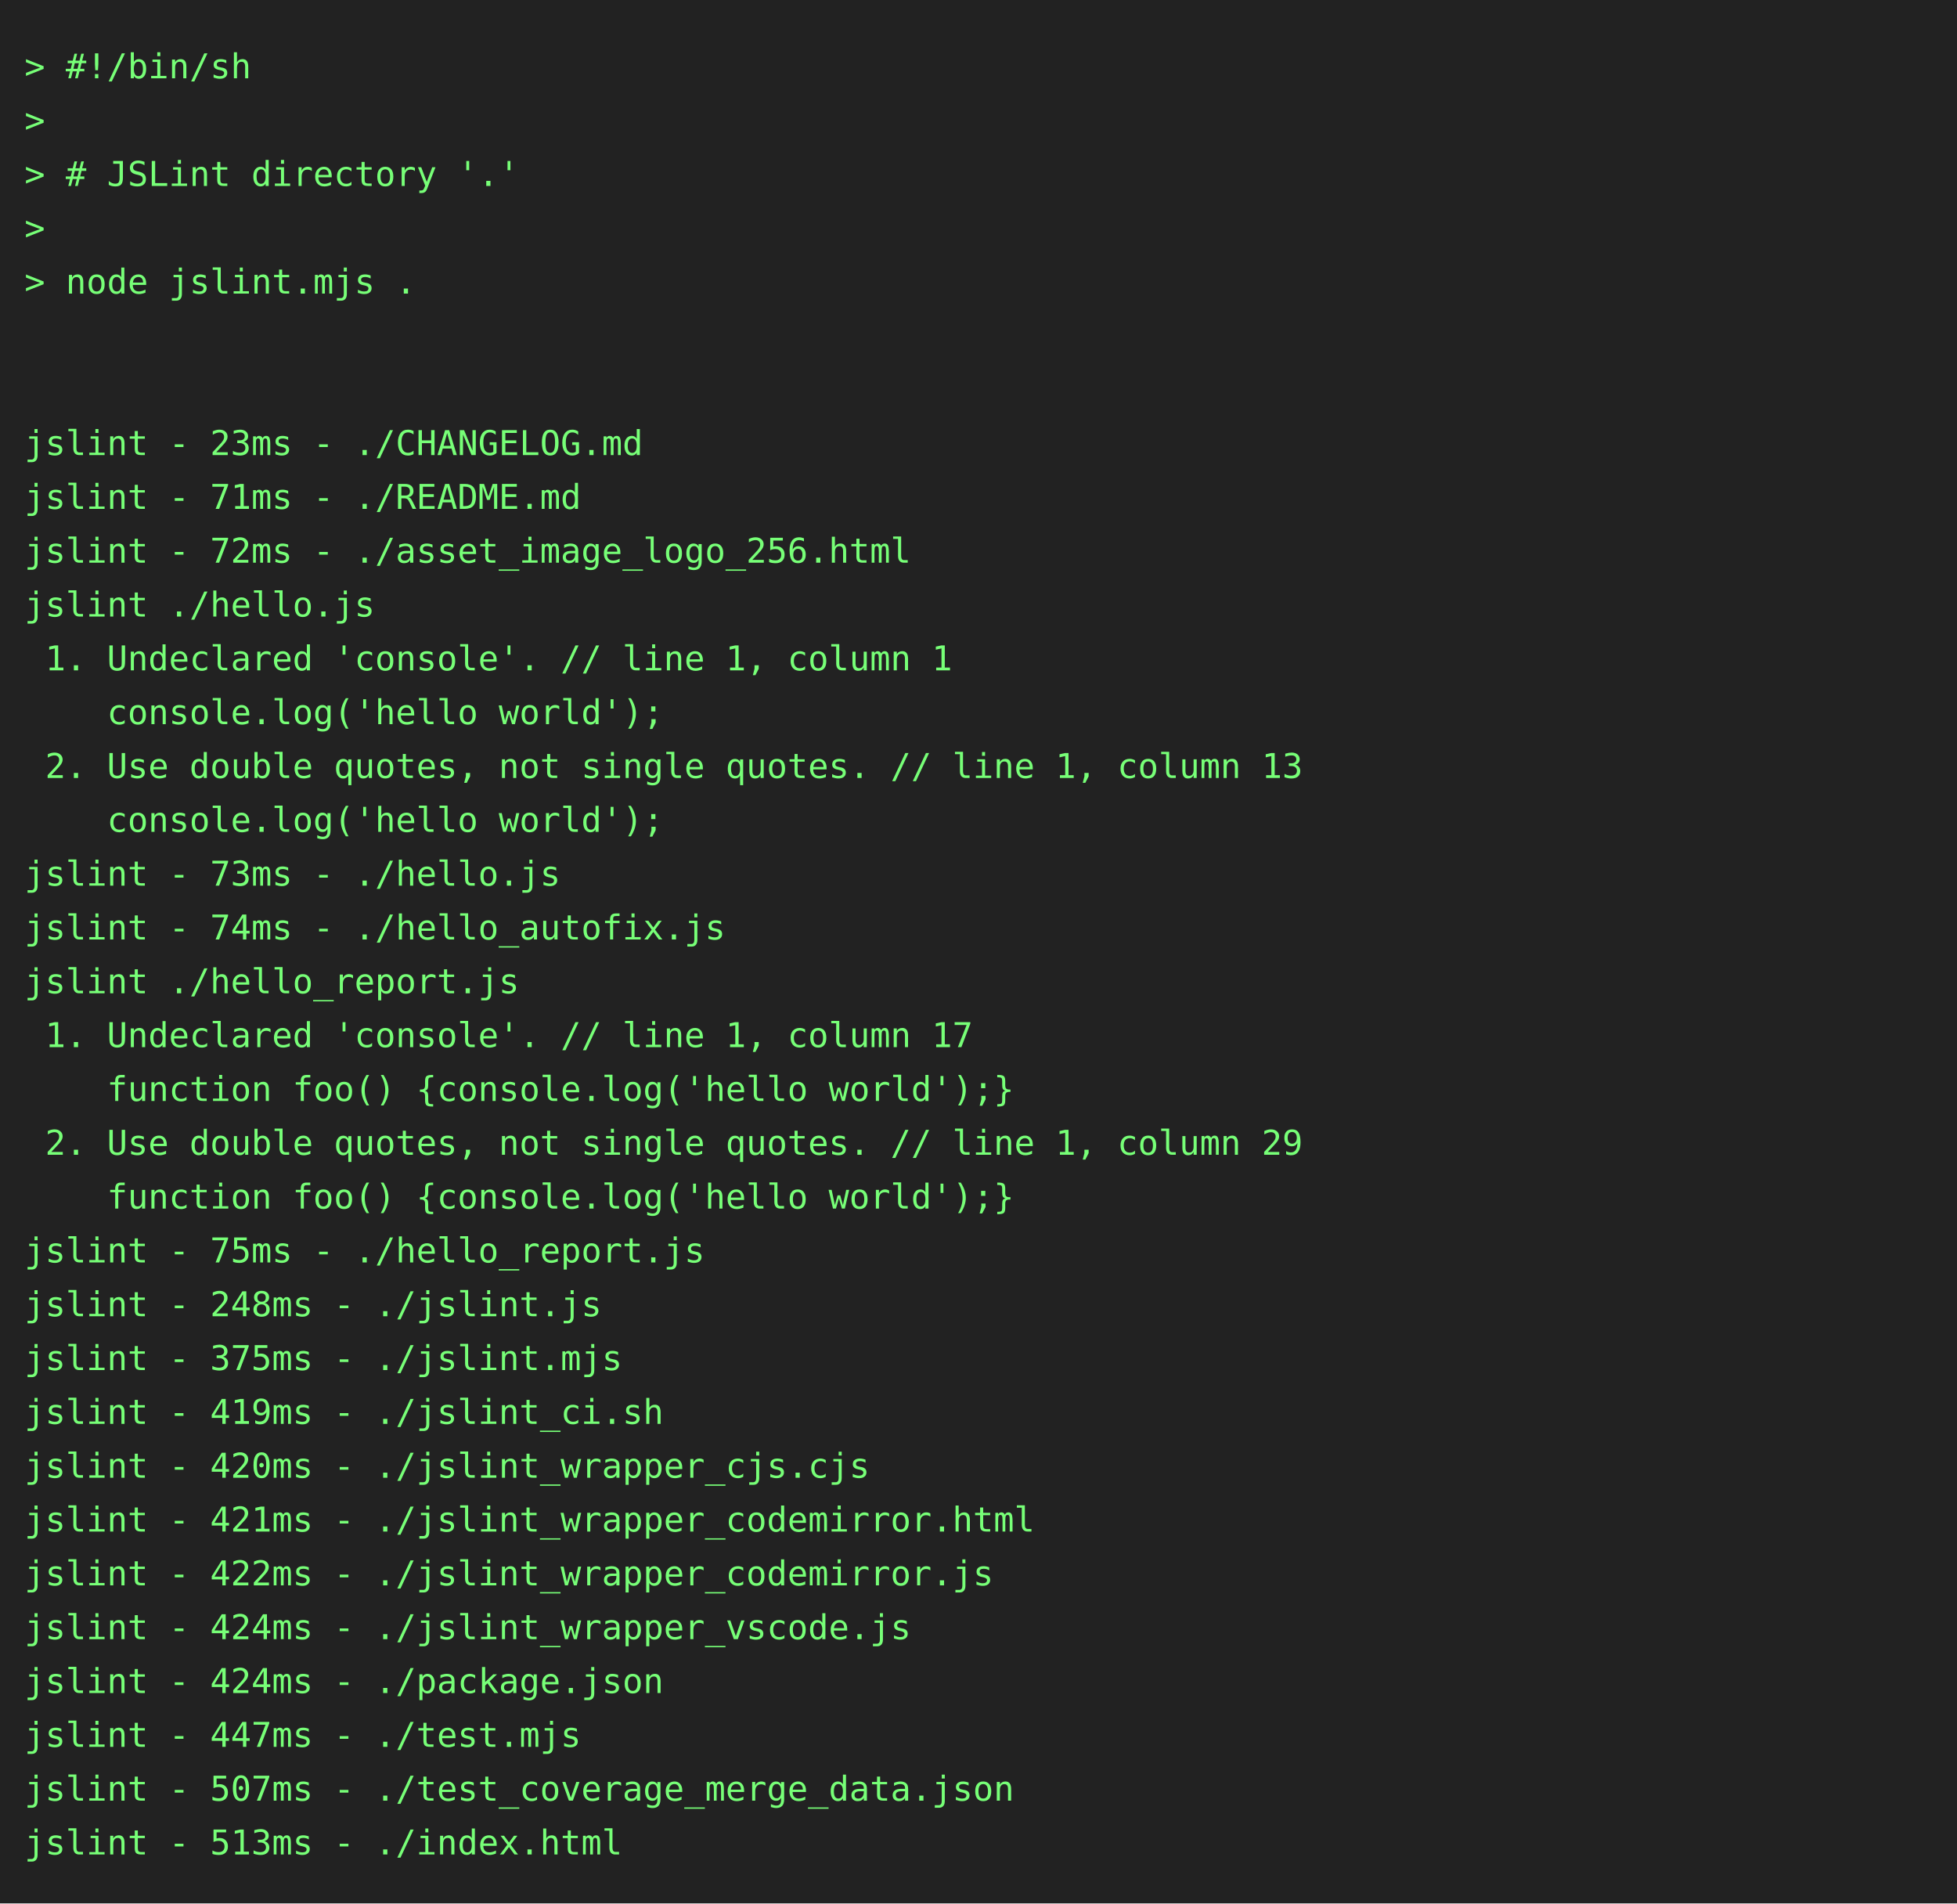
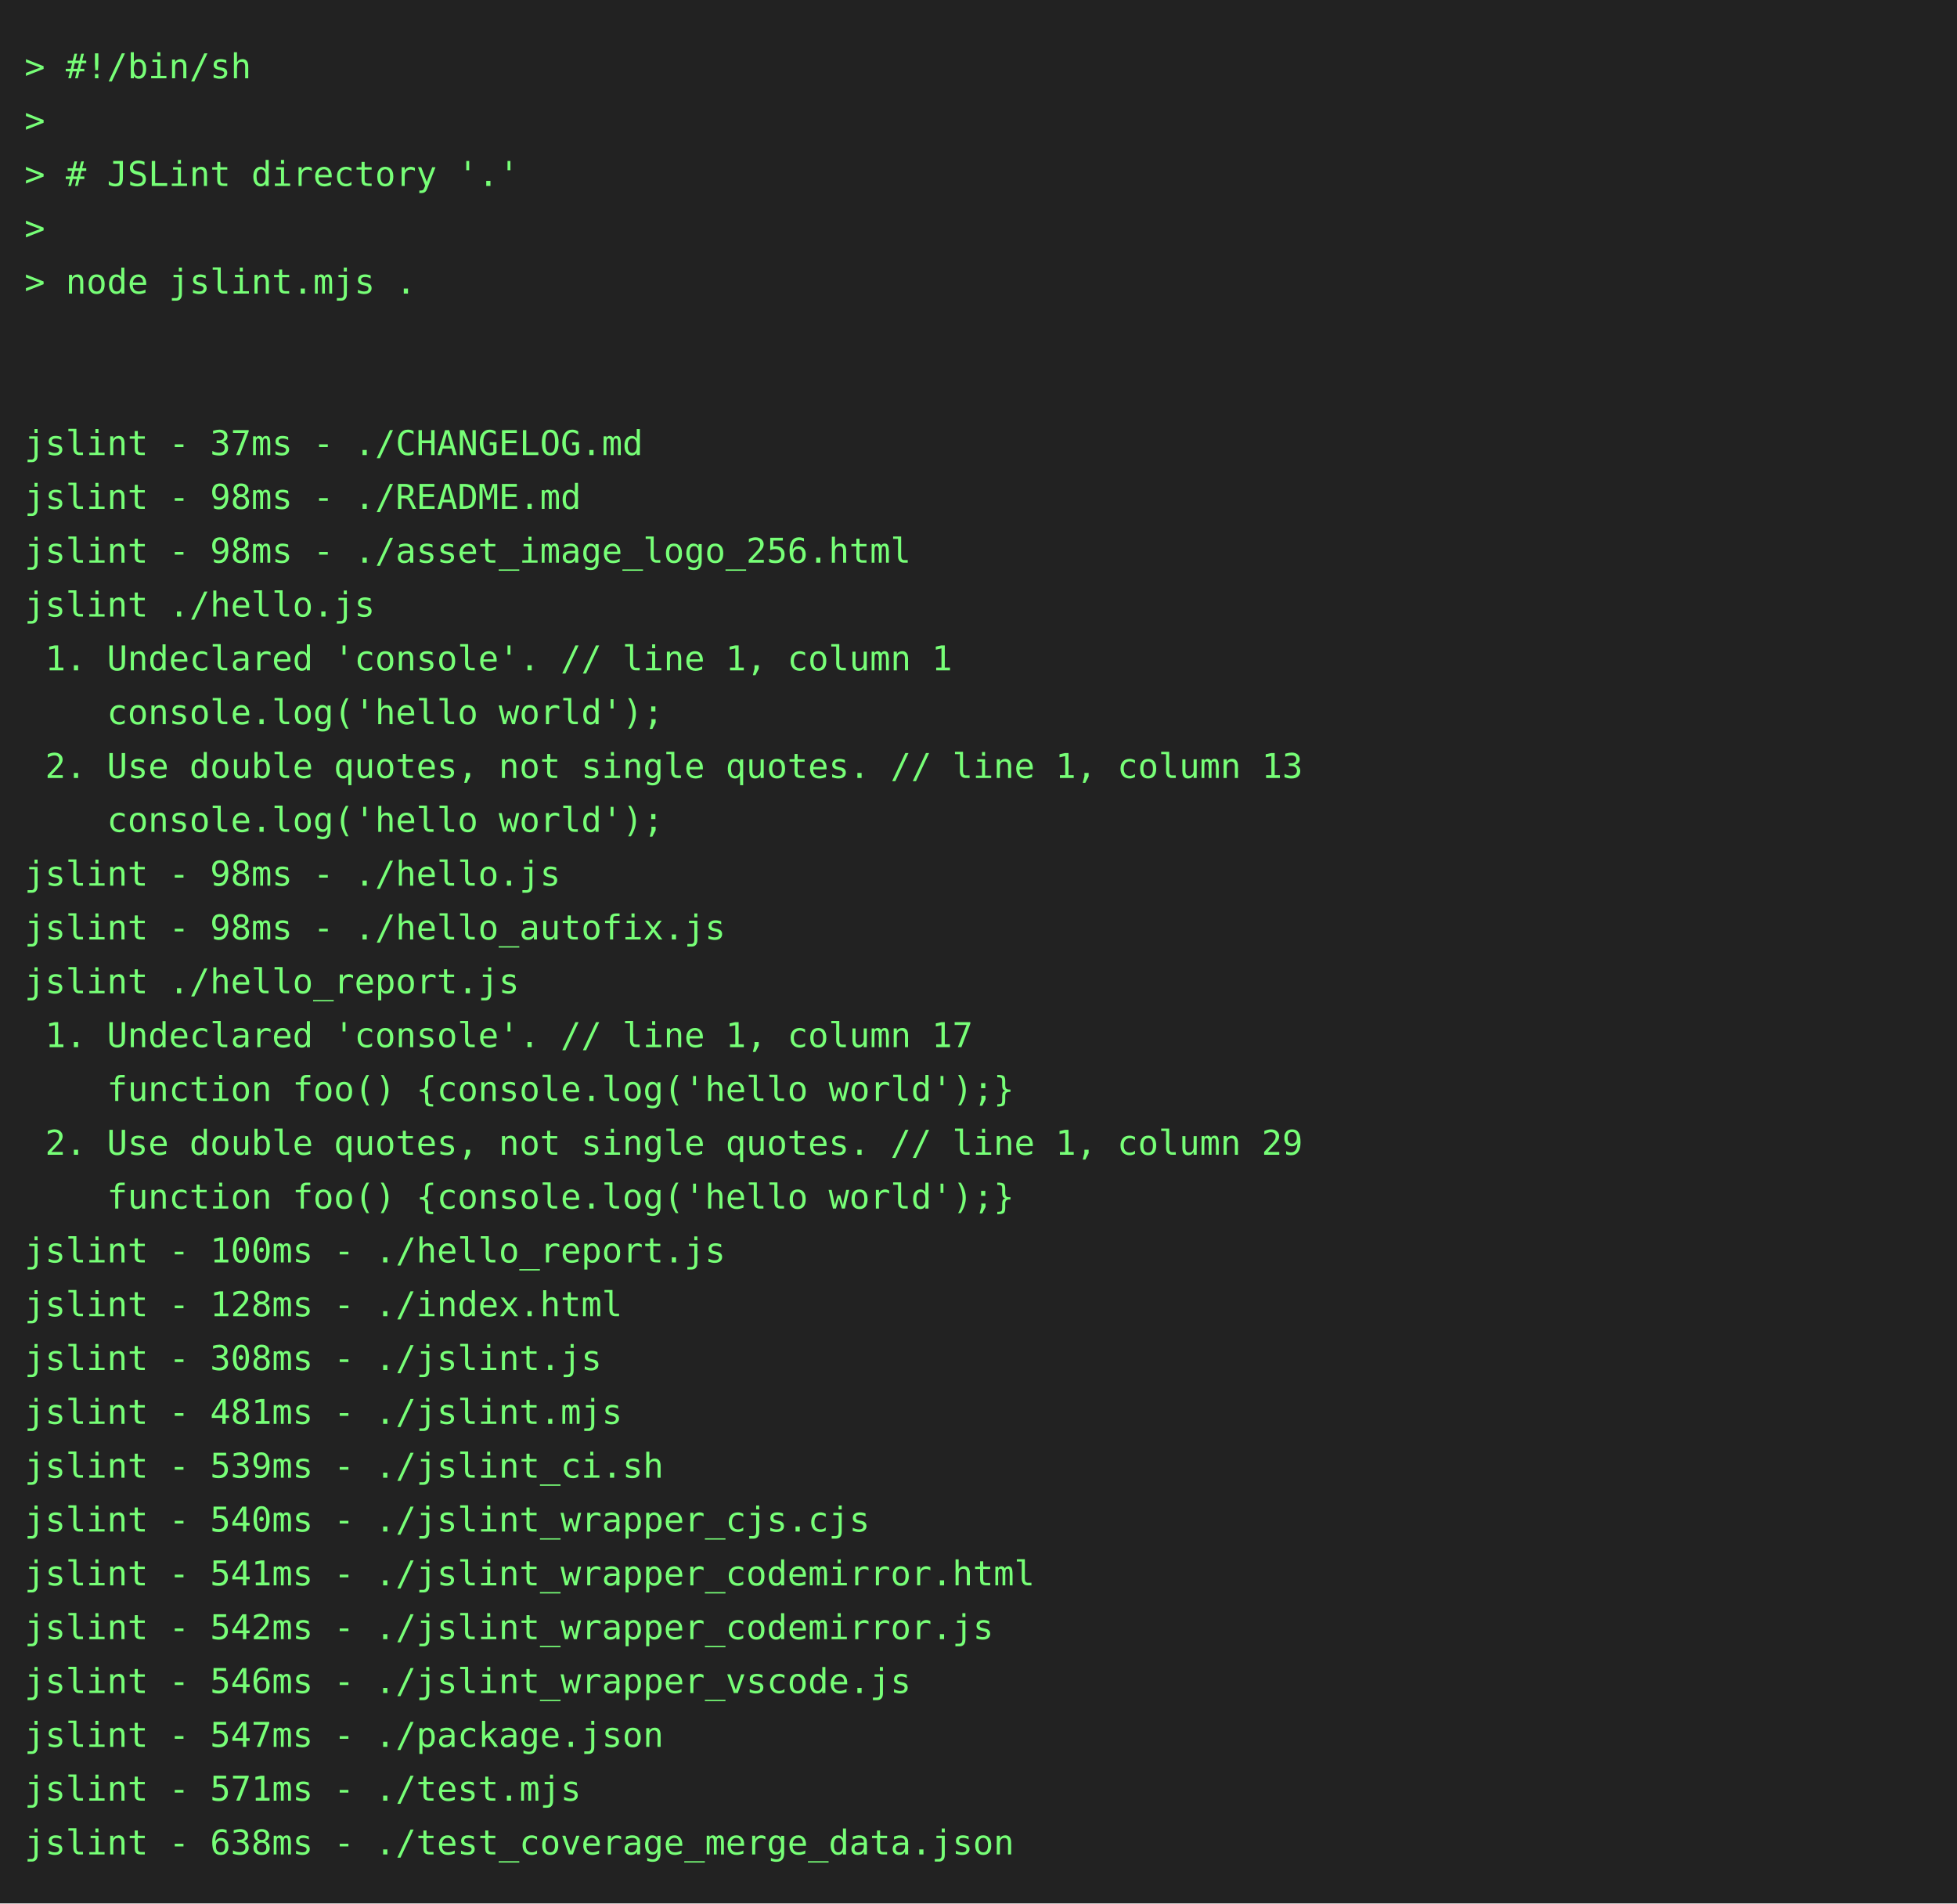
<svg xmlns="http://www.w3.org/2000/svg" height="778" width="800">
  <rect height="778" fill="#222" width="800" />
  <text fill="#7f7" font-family="consolas, menlo, monospace" font-size="14" xml:space="preserve">
    <tspan lengthAdjust="spacingAndGlyphs" textLength="768" x="10" y="32">&gt; #!/bin/sh                                                                                      </tspan>
    <tspan lengthAdjust="spacingAndGlyphs" textLength="768" x="10" y="54">&gt;                                                                                                </tspan>
    <tspan lengthAdjust="spacingAndGlyphs" textLength="768" x="10" y="76">&gt; # JSLint directory '.'                                                                         </tspan>
    <tspan lengthAdjust="spacingAndGlyphs" textLength="768" x="10" y="98">&gt;                                                                                                </tspan>
    <tspan lengthAdjust="spacingAndGlyphs" textLength="768" x="10" y="120">&gt; node jslint.mjs .                                                                              </tspan>
    <tspan lengthAdjust="spacingAndGlyphs" textLength="768" x="10" y="142">                                                                                                 </tspan>
    <tspan lengthAdjust="spacingAndGlyphs" textLength="768" x="10" y="164">                                                                                                 </tspan>
-     <tspan lengthAdjust="spacingAndGlyphs" textLength="768" x="10" y="186">jslint - 23ms - ./CHANGELOG.md                                                                   </tspan>
-     <tspan lengthAdjust="spacingAndGlyphs" textLength="768" x="10" y="208">jslint - 71ms - ./README.md                                                                      </tspan>
-     <tspan lengthAdjust="spacingAndGlyphs" textLength="768" x="10" y="230">jslint - 72ms - ./asset_image_logo_256.html                                                      </tspan>
+     <tspan lengthAdjust="spacingAndGlyphs" textLength="768" x="10" y="186">jslint - 37ms - ./CHANGELOG.md                                                                   </tspan>
+     <tspan lengthAdjust="spacingAndGlyphs" textLength="768" x="10" y="208">jslint - 98ms - ./README.md                                                                      </tspan>
+     <tspan lengthAdjust="spacingAndGlyphs" textLength="768" x="10" y="230">jslint - 98ms - ./asset_image_logo_256.html                                                      </tspan>
    <tspan lengthAdjust="spacingAndGlyphs" textLength="768" x="10" y="252">jslint ./hello.js                                                                                </tspan>
    <tspan lengthAdjust="spacingAndGlyphs" textLength="768" x="10" y="274"> 1. Undeclared 'console'. // line 1, column 1                                                    </tspan>
    <tspan lengthAdjust="spacingAndGlyphs" textLength="768" x="10" y="296">    console.log('hello world');                                                                  </tspan>
    <tspan lengthAdjust="spacingAndGlyphs" textLength="768" x="10" y="318"> 2. Use double quotes, not single quotes. // line 1, column 13                                   </tspan>
    <tspan lengthAdjust="spacingAndGlyphs" textLength="768" x="10" y="340">    console.log('hello world');                                                                  </tspan>
-     <tspan lengthAdjust="spacingAndGlyphs" textLength="768" x="10" y="362">jslint - 73ms - ./hello.js                                                                       </tspan>
-     <tspan lengthAdjust="spacingAndGlyphs" textLength="768" x="10" y="384">jslint - 74ms - ./hello_autofix.js                                                               </tspan>
+     <tspan lengthAdjust="spacingAndGlyphs" textLength="768" x="10" y="362">jslint - 98ms - ./hello.js                                                                       </tspan>
+     <tspan lengthAdjust="spacingAndGlyphs" textLength="768" x="10" y="384">jslint - 98ms - ./hello_autofix.js                                                               </tspan>
    <tspan lengthAdjust="spacingAndGlyphs" textLength="768" x="10" y="406">jslint ./hello_report.js                                                                         </tspan>
    <tspan lengthAdjust="spacingAndGlyphs" textLength="768" x="10" y="428"> 1. Undeclared 'console'. // line 1, column 17                                                   </tspan>
    <tspan lengthAdjust="spacingAndGlyphs" textLength="768" x="10" y="450">    function foo() {console.log('hello world');}                                                 </tspan>
    <tspan lengthAdjust="spacingAndGlyphs" textLength="768" x="10" y="472"> 2. Use double quotes, not single quotes. // line 1, column 29                                   </tspan>
    <tspan lengthAdjust="spacingAndGlyphs" textLength="768" x="10" y="494">    function foo() {console.log('hello world');}                                                 </tspan>
-     <tspan lengthAdjust="spacingAndGlyphs" textLength="768" x="10" y="516">jslint - 75ms - ./hello_report.js                                                                </tspan>
-     <tspan lengthAdjust="spacingAndGlyphs" textLength="768" x="10" y="538">jslint - 248ms - ./jslint.js                                                                     </tspan>
-     <tspan lengthAdjust="spacingAndGlyphs" textLength="768" x="10" y="560">jslint - 375ms - ./jslint.mjs                                                                    </tspan>
-     <tspan lengthAdjust="spacingAndGlyphs" textLength="768" x="10" y="582">jslint - 419ms - ./jslint_ci.sh                                                                  </tspan>
-     <tspan lengthAdjust="spacingAndGlyphs" textLength="768" x="10" y="604">jslint - 420ms - ./jslint_wrapper_cjs.cjs                                                        </tspan>
-     <tspan lengthAdjust="spacingAndGlyphs" textLength="768" x="10" y="626">jslint - 421ms - ./jslint_wrapper_codemirror.html                                                </tspan>
-     <tspan lengthAdjust="spacingAndGlyphs" textLength="768" x="10" y="648">jslint - 422ms - ./jslint_wrapper_codemirror.js                                                  </tspan>
-     <tspan lengthAdjust="spacingAndGlyphs" textLength="768" x="10" y="670">jslint - 424ms - ./jslint_wrapper_vscode.js                                                      </tspan>
-     <tspan lengthAdjust="spacingAndGlyphs" textLength="768" x="10" y="692">jslint - 424ms - ./package.json                                                                  </tspan>
-     <tspan lengthAdjust="spacingAndGlyphs" textLength="768" x="10" y="714">jslint - 447ms - ./test.mjs                                                                      </tspan>
-     <tspan lengthAdjust="spacingAndGlyphs" textLength="768" x="10" y="736">jslint - 507ms - ./test_coverage_merge_data.json                                                 </tspan>
-     <tspan lengthAdjust="spacingAndGlyphs" textLength="768" x="10" y="758">jslint - 513ms - ./index.html                                                                    </tspan>
+     <tspan lengthAdjust="spacingAndGlyphs" textLength="768" x="10" y="516">jslint - 100ms - ./hello_report.js                                                               </tspan>
+     <tspan lengthAdjust="spacingAndGlyphs" textLength="768" x="10" y="538">jslint - 128ms - ./index.html                                                                    </tspan>
+     <tspan lengthAdjust="spacingAndGlyphs" textLength="768" x="10" y="560">jslint - 308ms - ./jslint.js                                                                     </tspan>
+     <tspan lengthAdjust="spacingAndGlyphs" textLength="768" x="10" y="582">jslint - 481ms - ./jslint.mjs                                                                    </tspan>
+     <tspan lengthAdjust="spacingAndGlyphs" textLength="768" x="10" y="604">jslint - 539ms - ./jslint_ci.sh                                                                  </tspan>
+     <tspan lengthAdjust="spacingAndGlyphs" textLength="768" x="10" y="626">jslint - 540ms - ./jslint_wrapper_cjs.cjs                                                        </tspan>
+     <tspan lengthAdjust="spacingAndGlyphs" textLength="768" x="10" y="648">jslint - 541ms - ./jslint_wrapper_codemirror.html                                                </tspan>
+     <tspan lengthAdjust="spacingAndGlyphs" textLength="768" x="10" y="670">jslint - 542ms - ./jslint_wrapper_codemirror.js                                                  </tspan>
+     <tspan lengthAdjust="spacingAndGlyphs" textLength="768" x="10" y="692">jslint - 546ms - ./jslint_wrapper_vscode.js                                                      </tspan>
+     <tspan lengthAdjust="spacingAndGlyphs" textLength="768" x="10" y="714">jslint - 547ms - ./package.json                                                                  </tspan>
+     <tspan lengthAdjust="spacingAndGlyphs" textLength="768" x="10" y="736">jslint - 571ms - ./test.mjs                                                                      </tspan>
+     <tspan lengthAdjust="spacingAndGlyphs" textLength="768" x="10" y="758">jslint - 638ms - ./test_coverage_merge_data.json                                                 </tspan>
  </text>
</svg>
